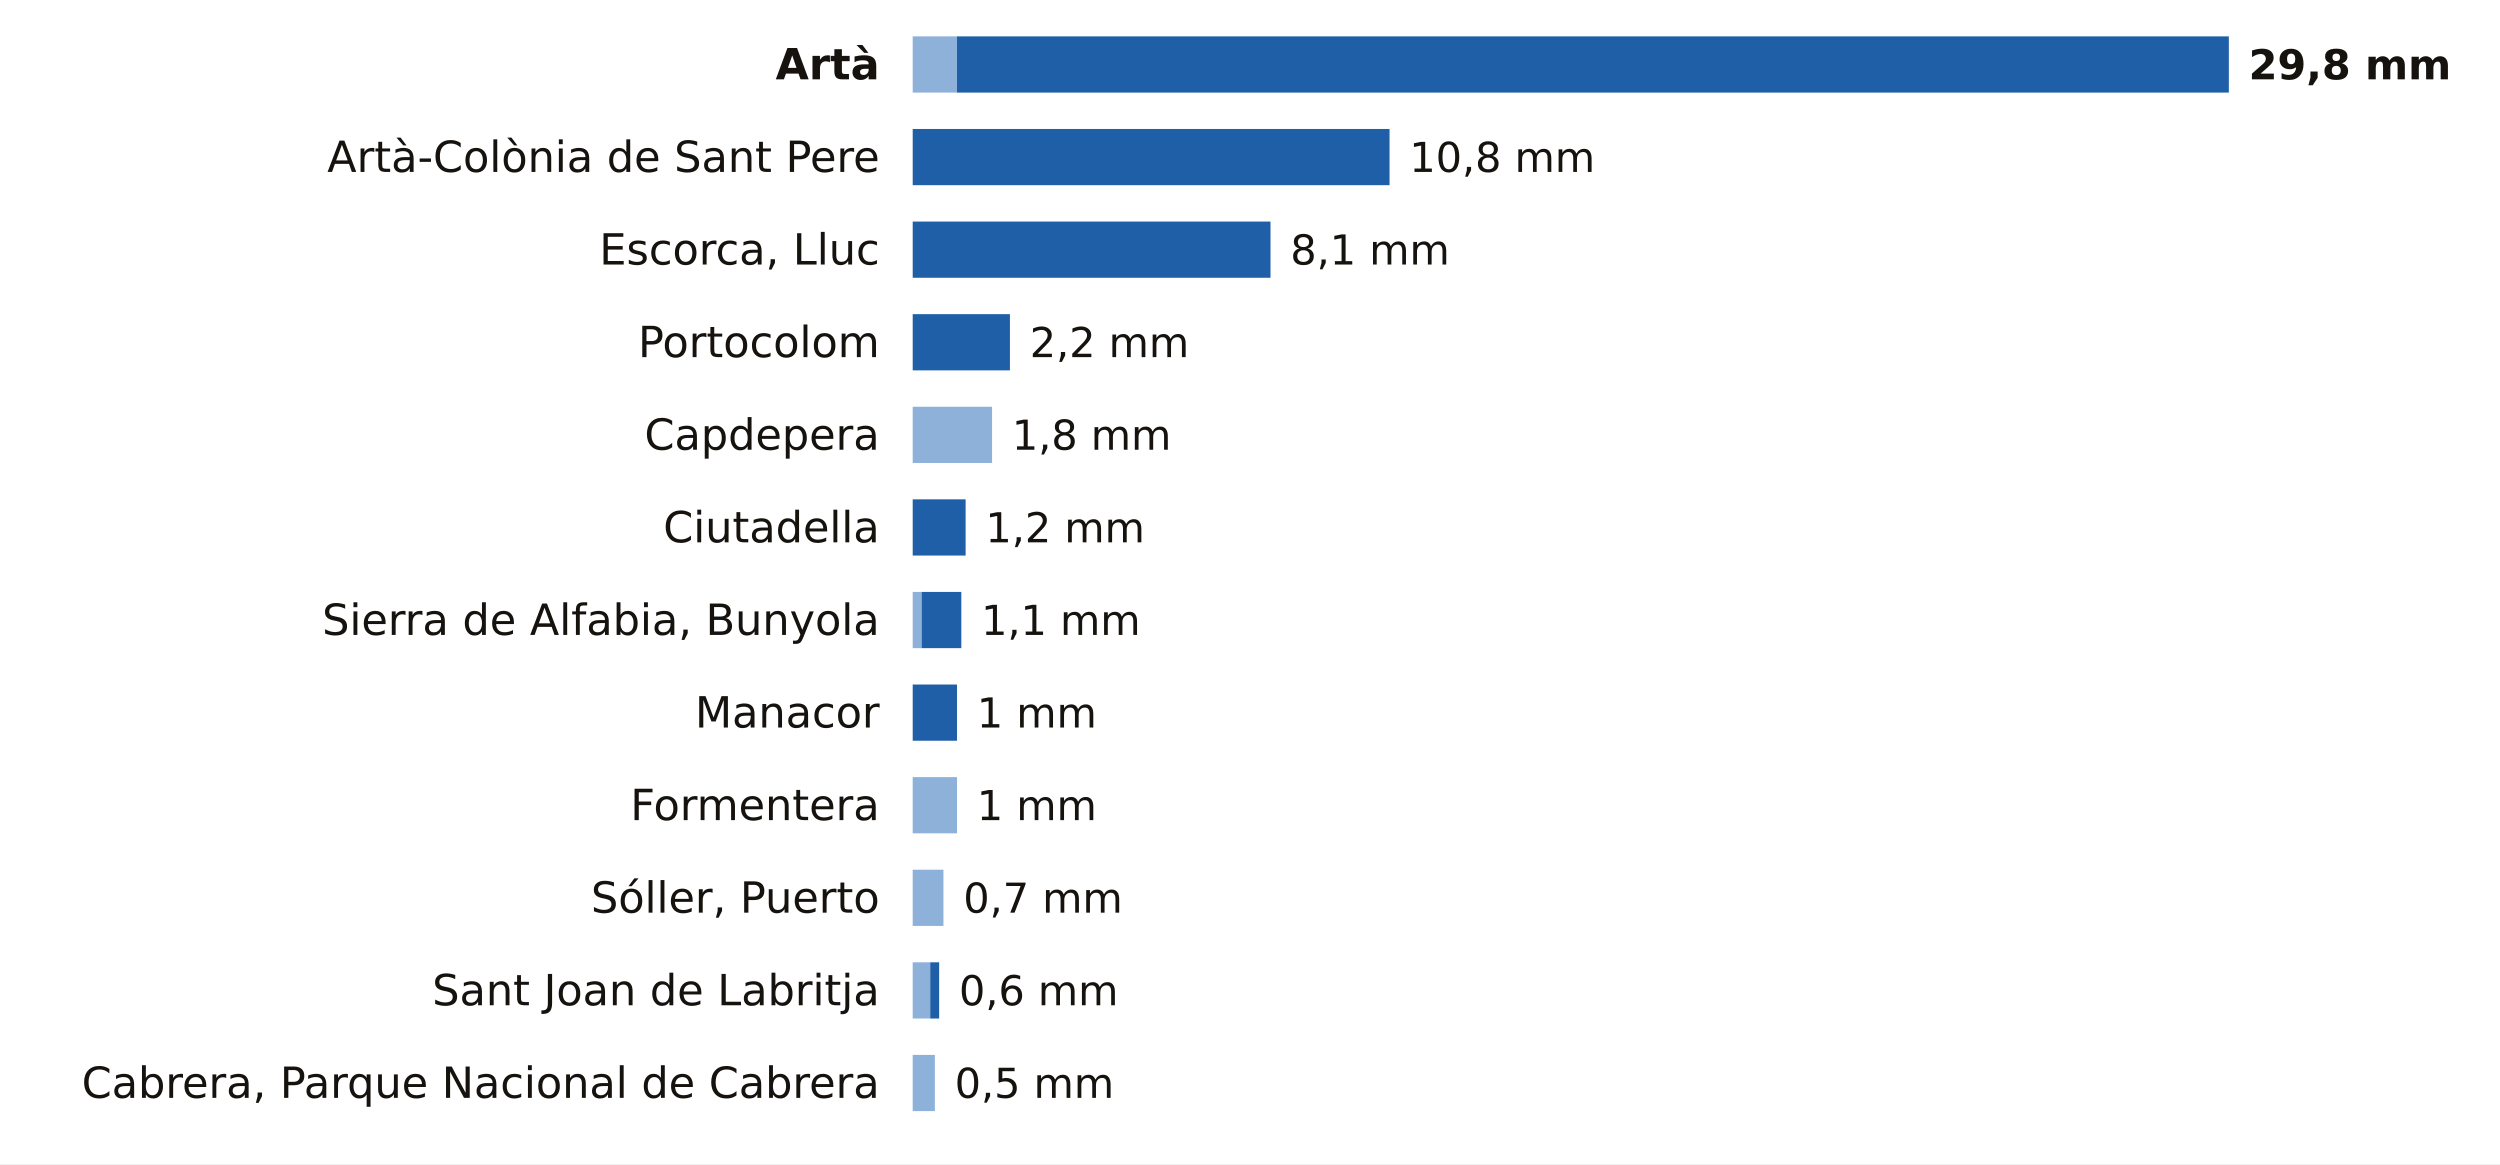
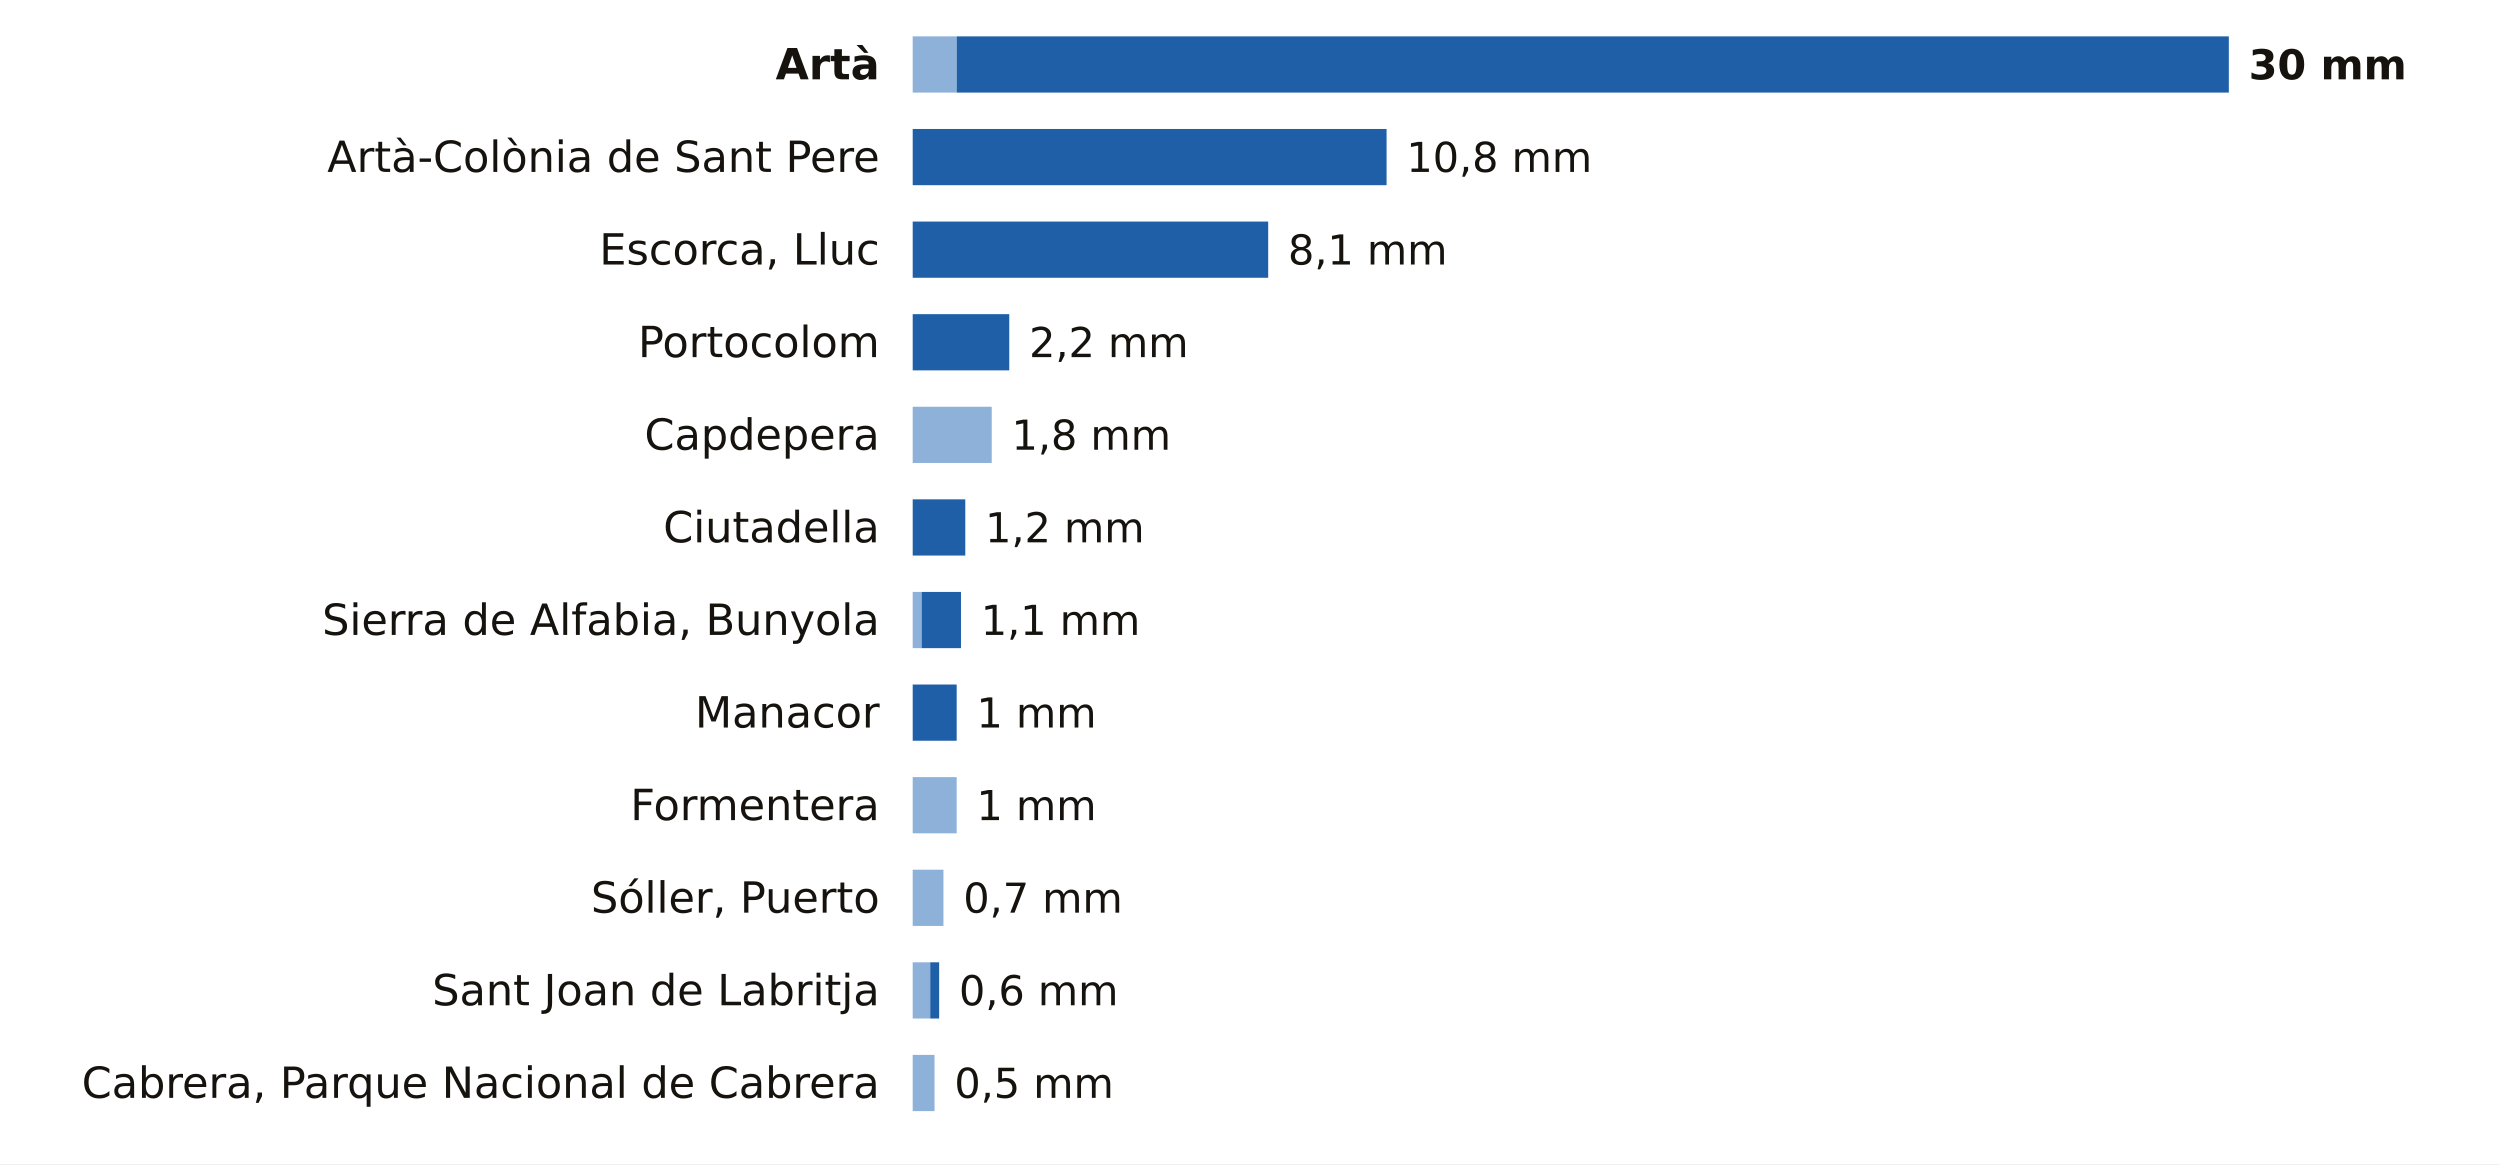
<svg xmlns="http://www.w3.org/2000/svg" viewBox="0 0 756 352" width="756" height="352" role="img" aria-label="La lluvia de los últimos 7 días en las estaciones de AEMET de Illes Balears">
  <rect width="756" height="352" fill="#FFFFFF" />
  <text x="266.0" y="24.0" font-size="13" fill="#16130F" text-anchor="end" font-weight="600" font-family="Public Sans, DejaVu Sans, Arial, sans-serif">Artà</text>
-   <rect x="276" y="11" width="13.4" height="17" fill="#8EB1DA" />
-   <rect x="289.4" y="11" width="384.6" height="17" fill="#1F5FA8" />
-   <text x="680.0" y="24.0" font-size="12.5" fill="#16130F" text-anchor="start" font-weight="700" font-family="Public Sans, DejaVu Sans, Arial, sans-serif">29,8 mm</text>
+   <rect x="276" y="11" width="13.3" height="17" fill="#8EB1DA" />
+   <rect x="289.3" y="11" width="384.7" height="17" fill="#1F5FA8" />
+   <text x="680.0" y="24.0" font-size="12.5" fill="#16130F" text-anchor="start" font-weight="700" font-family="Public Sans, DejaVu Sans, Arial, sans-serif">30 mm</text>
  <text x="266.0" y="52.0" font-size="13" fill="#16130F" text-anchor="end" font-weight="400" font-family="Public Sans, DejaVu Sans, Arial, sans-serif">Artà-Colònia de Sant Pere</text>
-   <rect x="276.0" y="39" width="144.2" height="17" fill="#1F5FA8" />
-   <text x="426.2" y="52.0" font-size="12.5" fill="#16130F" text-anchor="start" font-weight="500" font-family="Public Sans, DejaVu Sans, Arial, sans-serif">10,8 mm</text>
+   <rect x="276.0" y="39" width="143.3" height="17" fill="#1F5FA8" />
+   <text x="425.3" y="52.0" font-size="12.5" fill="#16130F" text-anchor="start" font-weight="500" font-family="Public Sans, DejaVu Sans, Arial, sans-serif">10,8 mm</text>
  <text x="266.0" y="80.0" font-size="13" fill="#16130F" text-anchor="end" font-weight="400" font-family="Public Sans, DejaVu Sans, Arial, sans-serif">Escorca, Lluc</text>
-   <rect x="276.0" y="67" width="108.2" height="17" fill="#1F5FA8" />
-   <text x="390.2" y="80.0" font-size="12.5" fill="#16130F" text-anchor="start" font-weight="500" font-family="Public Sans, DejaVu Sans, Arial, sans-serif">8,1 mm</text>
+   <rect x="276.0" y="67" width="107.5" height="17" fill="#1F5FA8" />
+   <text x="389.5" y="80.0" font-size="12.5" fill="#16130F" text-anchor="start" font-weight="500" font-family="Public Sans, DejaVu Sans, Arial, sans-serif">8,1 mm</text>
  <text x="266.0" y="108.0" font-size="13" fill="#16130F" text-anchor="end" font-weight="400" font-family="Public Sans, DejaVu Sans, Arial, sans-serif">Portocolom</text>
-   <rect x="276.0" y="95" width="29.4" height="17" fill="#1F5FA8" />
-   <text x="311.4" y="108.0" font-size="12.5" fill="#16130F" text-anchor="start" font-weight="500" font-family="Public Sans, DejaVu Sans, Arial, sans-serif">2,2 mm</text>
+   <rect x="276.0" y="95" width="29.2" height="17" fill="#1F5FA8" />
+   <text x="311.2" y="108.0" font-size="12.5" fill="#16130F" text-anchor="start" font-weight="500" font-family="Public Sans, DejaVu Sans, Arial, sans-serif">2,2 mm</text>
  <text x="266.0" y="136.0" font-size="13" fill="#16130F" text-anchor="end" font-weight="400" font-family="Public Sans, DejaVu Sans, Arial, sans-serif">Capdepera</text>
-   <rect x="276" y="123" width="24.0" height="17" fill="#8EB1DA" />
-   <text x="306.0" y="136.0" font-size="12.5" fill="#16130F" text-anchor="start" font-weight="500" font-family="Public Sans, DejaVu Sans, Arial, sans-serif">1,8 mm</text>
+   <rect x="276" y="123" width="23.9" height="17" fill="#8EB1DA" />
+   <text x="305.9" y="136.0" font-size="12.5" fill="#16130F" text-anchor="start" font-weight="500" font-family="Public Sans, DejaVu Sans, Arial, sans-serif">1,8 mm</text>
  <text x="266.0" y="164.0" font-size="13" fill="#16130F" text-anchor="end" font-weight="400" font-family="Public Sans, DejaVu Sans, Arial, sans-serif">Ciutadella</text>
-   <rect x="276.0" y="151" width="16.0" height="17" fill="#1F5FA8" />
-   <text x="298.0" y="164.0" font-size="12.5" fill="#16130F" text-anchor="start" font-weight="500" font-family="Public Sans, DejaVu Sans, Arial, sans-serif">1,2 mm</text>
+   <rect x="276.0" y="151" width="15.9" height="17" fill="#1F5FA8" />
+   <text x="297.9" y="164.0" font-size="12.5" fill="#16130F" text-anchor="start" font-weight="500" font-family="Public Sans, DejaVu Sans, Arial, sans-serif">1,2 mm</text>
  <text x="266.0" y="192.0" font-size="13" fill="#16130F" text-anchor="end" font-weight="400" font-family="Public Sans, DejaVu Sans, Arial, sans-serif">Sierra de Alfabia, Bunyola</text>
  <rect x="276" y="179" width="2.7" height="17" fill="#8EB1DA" />
-   <rect x="278.7" y="179" width="12.0" height="17" fill="#1F5FA8" />
-   <text x="296.7" y="192.0" font-size="12.5" fill="#16130F" text-anchor="start" font-weight="500" font-family="Public Sans, DejaVu Sans, Arial, sans-serif">1,1 mm</text>
+   <rect x="278.7" y="179" width="11.9" height="17" fill="#1F5FA8" />
+   <text x="296.6" y="192.0" font-size="12.5" fill="#16130F" text-anchor="start" font-weight="500" font-family="Public Sans, DejaVu Sans, Arial, sans-serif">1,1 mm</text>
  <text x="266.0" y="220.0" font-size="13" fill="#16130F" text-anchor="end" font-weight="400" font-family="Public Sans, DejaVu Sans, Arial, sans-serif">Manacor</text>
-   <rect x="276.0" y="207" width="13.4" height="17" fill="#1F5FA8" />
-   <text x="295.4" y="220.0" font-size="12.5" fill="#16130F" text-anchor="start" font-weight="500" font-family="Public Sans, DejaVu Sans, Arial, sans-serif">1 mm</text>
+   <rect x="276.0" y="207" width="13.3" height="17" fill="#1F5FA8" />
+   <text x="295.3" y="220.0" font-size="12.5" fill="#16130F" text-anchor="start" font-weight="500" font-family="Public Sans, DejaVu Sans, Arial, sans-serif">1 mm</text>
  <text x="266.0" y="248.0" font-size="13" fill="#16130F" text-anchor="end" font-weight="400" font-family="Public Sans, DejaVu Sans, Arial, sans-serif">Formentera</text>
-   <rect x="276" y="235" width="13.4" height="17" fill="#8EB1DA" />
-   <text x="295.4" y="248.0" font-size="12.5" fill="#16130F" text-anchor="start" font-weight="500" font-family="Public Sans, DejaVu Sans, Arial, sans-serif">1 mm</text>
+   <rect x="276" y="235" width="13.3" height="17" fill="#8EB1DA" />
+   <text x="295.3" y="248.0" font-size="12.5" fill="#16130F" text-anchor="start" font-weight="500" font-family="Public Sans, DejaVu Sans, Arial, sans-serif">1 mm</text>
  <text x="266.0" y="276.0" font-size="13" fill="#16130F" text-anchor="end" font-weight="400" font-family="Public Sans, DejaVu Sans, Arial, sans-serif">Sóller, Puerto</text>
  <rect x="276" y="263" width="9.3" height="17" fill="#8EB1DA" />
  <text x="291.3" y="276.0" font-size="12.5" fill="#16130F" text-anchor="start" font-weight="500" font-family="Public Sans, DejaVu Sans, Arial, sans-serif">0,7 mm</text>
  <text x="266.0" y="304.0" font-size="13" fill="#16130F" text-anchor="end" font-weight="400" font-family="Public Sans, DejaVu Sans, Arial, sans-serif">Sant Joan de Labritja</text>
  <rect x="276" y="291" width="5.3" height="17" fill="#8EB1DA" />
  <rect x="281.3" y="291" width="2.7" height="17" fill="#1F5FA8" />
  <text x="290.0" y="304.0" font-size="12.5" fill="#16130F" text-anchor="start" font-weight="500" font-family="Public Sans, DejaVu Sans, Arial, sans-serif">0,6 mm</text>
  <text x="266.0" y="332.0" font-size="13" fill="#16130F" text-anchor="end" font-weight="400" font-family="Public Sans, DejaVu Sans, Arial, sans-serif">Cabrera, Parque Nacional de Cabrera</text>
-   <rect x="276" y="319" width="6.7" height="17" fill="#8EB1DA" />
-   <text x="288.7" y="332.0" font-size="12.5" fill="#16130F" text-anchor="start" font-weight="500" font-family="Public Sans, DejaVu Sans, Arial, sans-serif">0,5 mm</text>
+   <rect x="276" y="319" width="6.6" height="17" fill="#8EB1DA" />
+   <text x="288.6" y="332.0" font-size="12.5" fill="#16130F" text-anchor="start" font-weight="500" font-family="Public Sans, DejaVu Sans, Arial, sans-serif">0,5 mm</text>
</svg>
